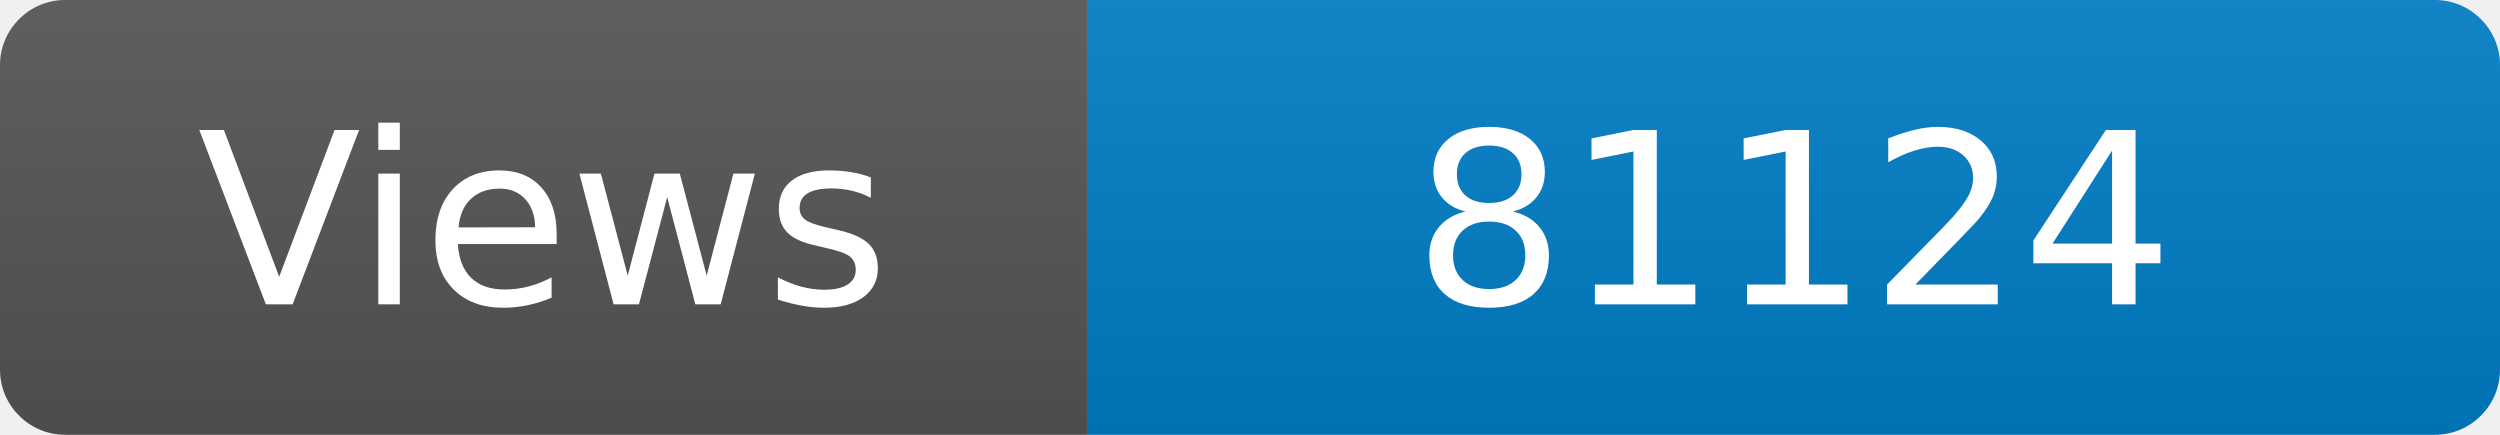
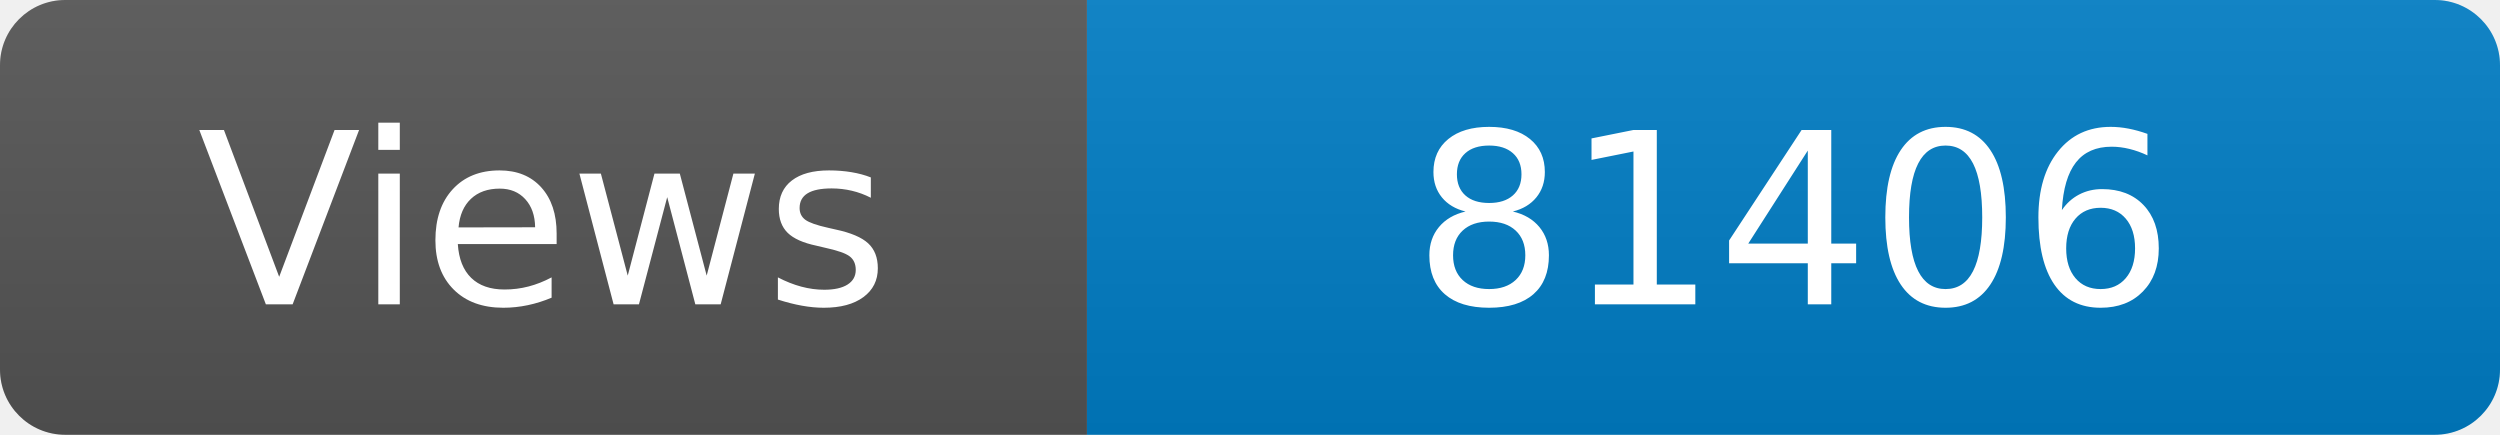
<svg xmlns="http://www.w3.org/2000/svg" width="115" height="20" role="img" aria-label="Maintained?: yes">
  <linearGradient id="s" x2="0" y2="100%">
    <stop offset="0" stop-color="#bbb" stop-opacity=".1" />
    <stop offset="1" stop-opacity=".1" />
  </linearGradient>
  <clipPath id="r">
    <rect width="115" height="20" rx="3" fill="#fff" />
  </clipPath>
  <g clip-path="url(#r)">
    <rect width="50" height="20" fill="#555" />
    <rect x="50" width="160" height="20" fill="#007ec6" />
    <rect width="115" height="20" fill="url(#s)" />
  </g>
  <g fill="#fff" text-anchor="middle" font-family="Verdana,Geneva,DejaVu Sans,sans-serif" font-size="110">
    <text x="250" y="140" transform="scale(.1)" fill="#fff">Views</text>
-     <text x="825" y="140" transform="scale(.1)" fill="#fff">81124</text>
+     <text x="825" y="140" transform="scale(.1)" fill="#fff">81406</text>
  </g>
</svg>
